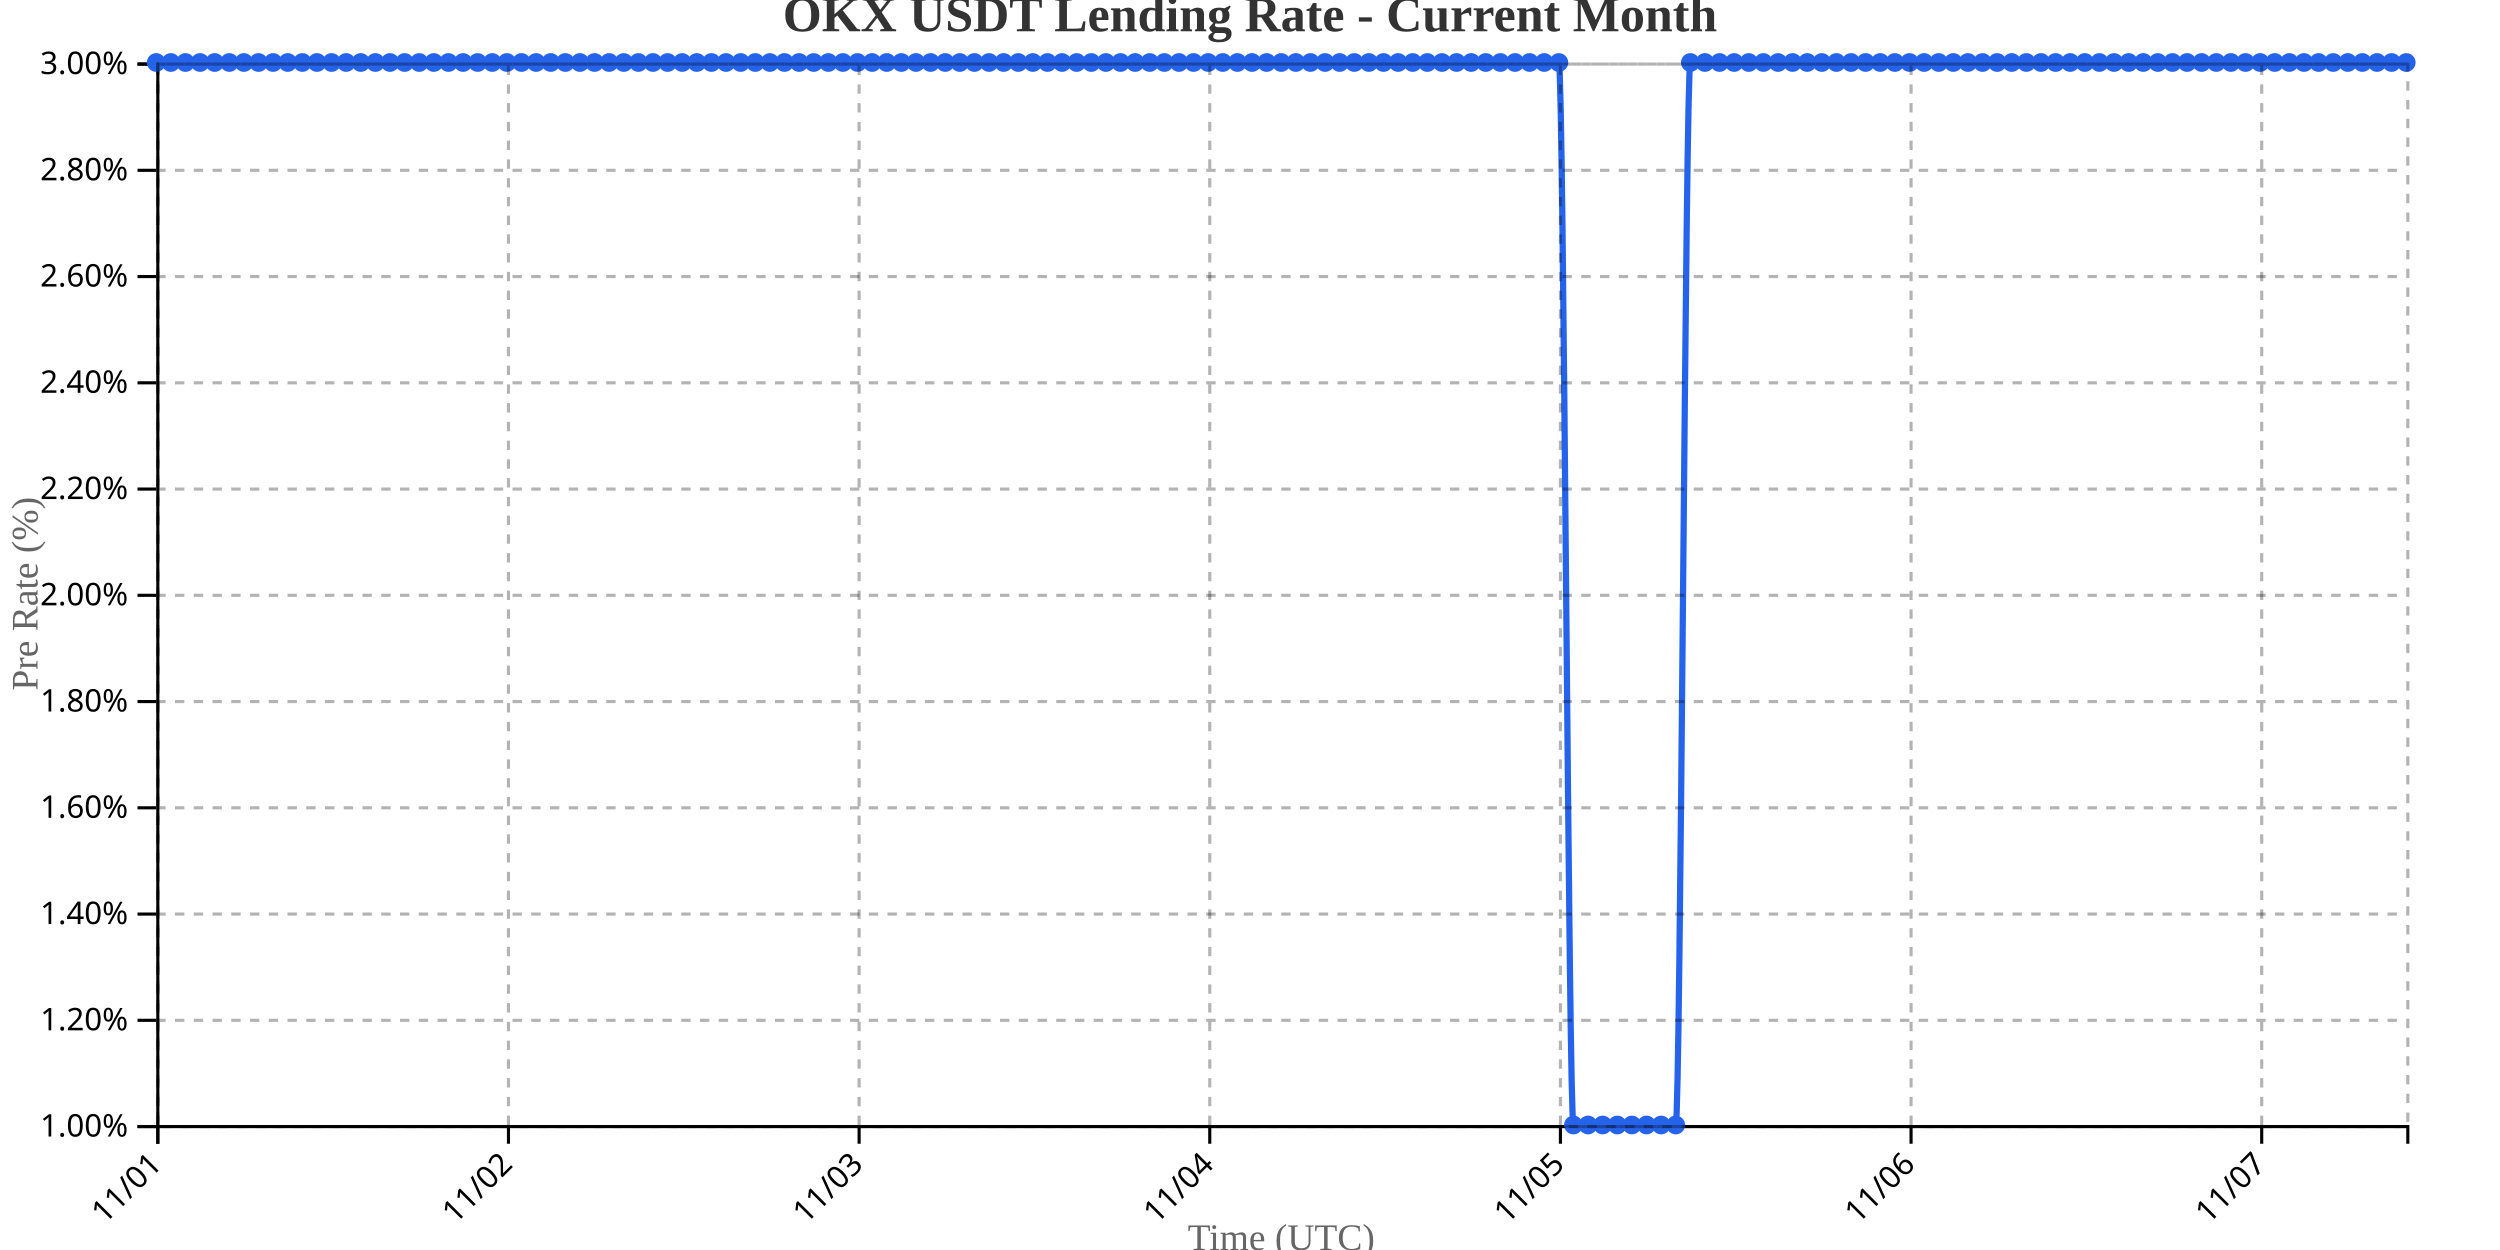
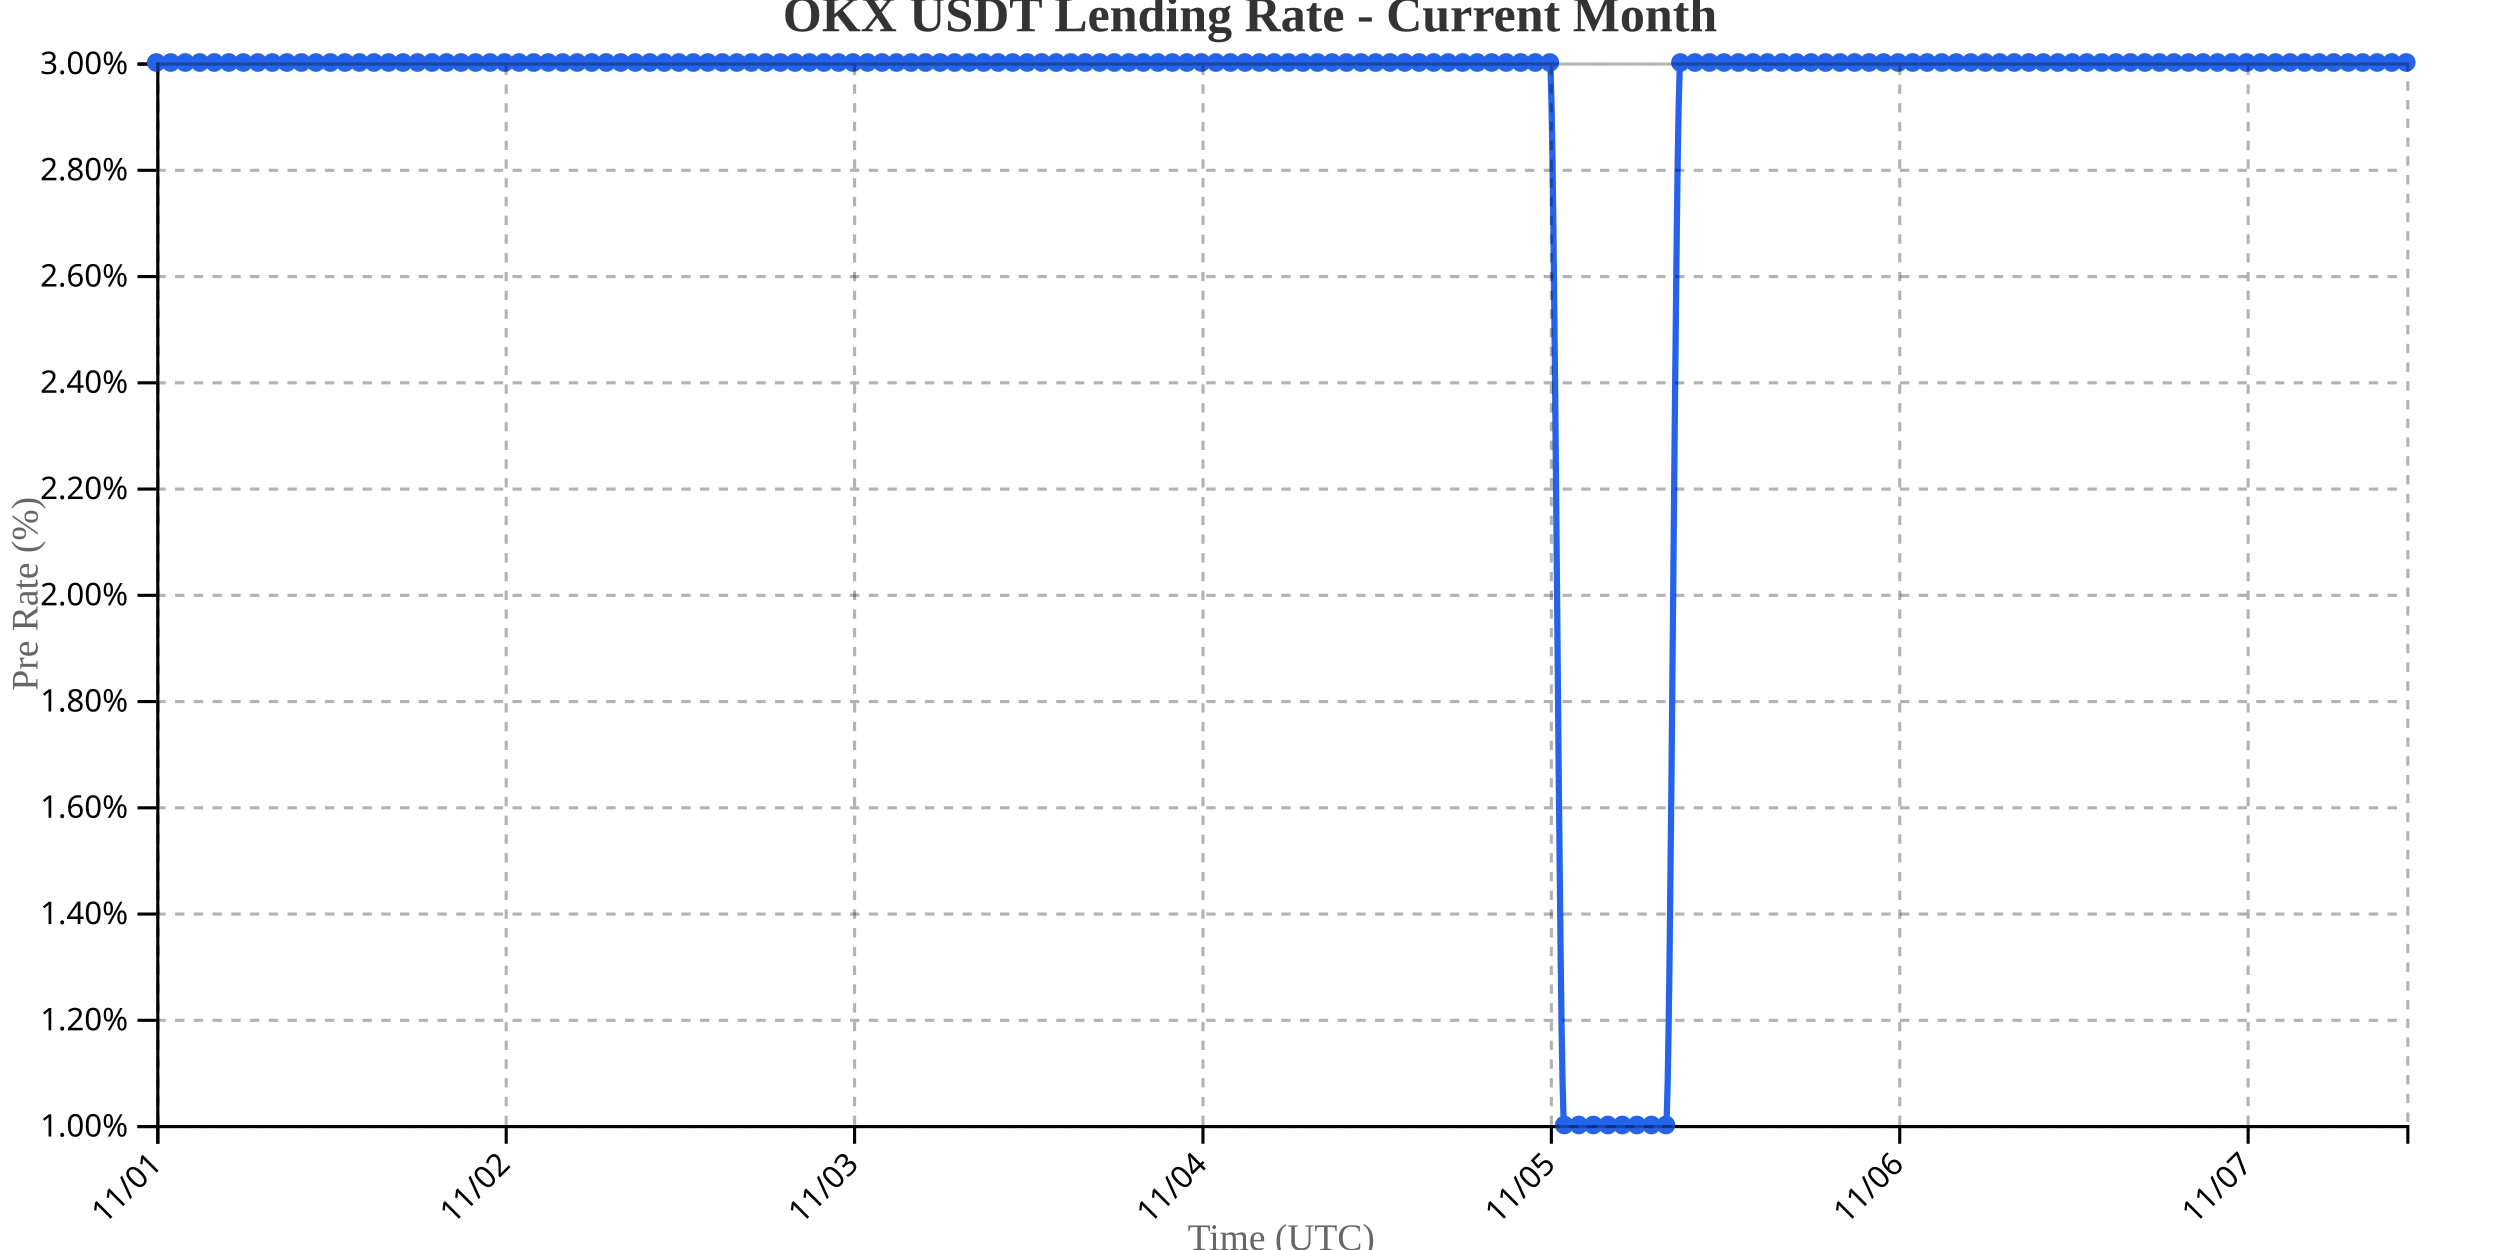
<svg xmlns="http://www.w3.org/2000/svg" width="800" height="400">
  <g transform="translate(50,20)">
    <g transform="translate(0,340)" fill="none" font-size="10" font-family="sans-serif" text-anchor="middle">
      <path class="domain" stroke="currentColor" d="M0.5,6V0.5H720.5V6" />
      <g class="tick" opacity="1" transform="translate(0.5,0)">
        <line stroke="currentColor" y2="6" />
        <text fill="currentColor" y="9" dy=".15em" style="text-anchor: end;" dx="-.8em" transform="rotate(-45)">11/01</text>
      </g>
-       <g class="tick" opacity="1" transform="translate(112.7078,0)">
+       <g class="tick" opacity="1" transform="translate(111.9839,0)">
        <line stroke="currentColor" y2="6" />
        <text fill="currentColor" y="9" dy=".15em" style="text-anchor: end;" dx="-.8em" transform="rotate(-45)">11/02</text>
      </g>
-       <g class="tick" opacity="1" transform="translate(224.9156,0)">
+       <g class="tick" opacity="1" transform="translate(223.4677,0)">
        <line stroke="currentColor" y2="6" />
        <text fill="currentColor" y="9" dy=".15em" style="text-anchor: end;" dx="-.8em" transform="rotate(-45)">11/03</text>
      </g>
-       <g class="tick" opacity="1" transform="translate(337.1234,0)">
+       <g class="tick" opacity="1" transform="translate(334.9516,0)">
        <line stroke="currentColor" y2="6" />
        <text fill="currentColor" y="9" dy=".15em" style="text-anchor: end;" dx="-.8em" transform="rotate(-45)">11/04</text>
      </g>
-       <g class="tick" opacity="1" transform="translate(449.3312,0)">
+       <g class="tick" opacity="1" transform="translate(446.4355,0)">
        <line stroke="currentColor" y2="6" />
        <text fill="currentColor" y="9" dy=".15em" style="text-anchor: end;" dx="-.8em" transform="rotate(-45)">11/05</text>
      </g>
-       <g class="tick" opacity="1" transform="translate(561.539,0)">
+       <g class="tick" opacity="1" transform="translate(557.9194,0)">
        <line stroke="currentColor" y2="6" />
        <text fill="currentColor" y="9" dy=".15em" style="text-anchor: end;" dx="-.8em" transform="rotate(-45)">11/06</text>
      </g>
-       <g class="tick" opacity="1" transform="translate(673.7468,0)">
+       <g class="tick" opacity="1" transform="translate(669.4032,0)">
        <line stroke="currentColor" y2="6" />
        <text fill="currentColor" y="9" dy=".15em" style="text-anchor: end;" dx="-.8em" transform="rotate(-45)">11/07</text>
      </g>
    </g>
    <g fill="none" font-size="10" font-family="sans-serif" text-anchor="end">
      <path class="domain" stroke="currentColor" d="M-6,340.5H0.5V0.5H-6" />
      <g class="tick" opacity="1" transform="translate(0,340.5)">
        <line stroke="currentColor" x2="-6" />
        <text fill="currentColor" x="-9" dy="0.32em">1.00%</text>
      </g>
      <g class="tick" opacity="1" transform="translate(0,306.5)">
        <line stroke="currentColor" x2="-6" />
        <text fill="currentColor" x="-9" dy="0.32em">1.20%</text>
      </g>
      <g class="tick" opacity="1" transform="translate(0,272.5)">
        <line stroke="currentColor" x2="-6" />
        <text fill="currentColor" x="-9" dy="0.32em">1.40%</text>
      </g>
      <g class="tick" opacity="1" transform="translate(0,238.5)">
        <line stroke="currentColor" x2="-6" />
        <text fill="currentColor" x="-9" dy="0.32em">1.60%</text>
      </g>
      <g class="tick" opacity="1" transform="translate(0,204.5)">
        <line stroke="currentColor" x2="-6" />
        <text fill="currentColor" x="-9" dy="0.32em">1.80%</text>
      </g>
      <g class="tick" opacity="1" transform="translate(0,170.5)">
        <line stroke="currentColor" x2="-6" />
        <text fill="currentColor" x="-9" dy="0.32em">2.00%</text>
      </g>
      <g class="tick" opacity="1" transform="translate(0,136.5)">
        <line stroke="currentColor" x2="-6" />
        <text fill="currentColor" x="-9" dy="0.32em">2.20%</text>
      </g>
      <g class="tick" opacity="1" transform="translate(0,102.5)">
        <line stroke="currentColor" x2="-6" />
        <text fill="currentColor" x="-9" dy="0.32em">2.40%</text>
      </g>
      <g class="tick" opacity="1" transform="translate(0,68.5)">
        <line stroke="currentColor" x2="-6" />
        <text fill="currentColor" x="-9" dy="0.32em">2.60%</text>
      </g>
      <g class="tick" opacity="1" transform="translate(0,34.5)">
        <line stroke="currentColor" x2="-6" />
        <text fill="currentColor" x="-9" dy="0.32em">2.80%</text>
      </g>
      <g class="tick" opacity="1" transform="translate(0,0.5)">
        <line stroke="currentColor" x2="-6" />
        <text fill="currentColor" x="-9" dy="0.32em">3.00%</text>
      </g>
    </g>
    <text transform="rotate(-90)" y="-50" x="-170" dy="1em" style="text-anchor: middle; font-size: 12px; fill: #666;">Pre Rate (%)</text>
    <text transform="translate(360, 380)" style="text-anchor: middle; font-size: 12px; fill: #666;">Time (UTC)</text>
-     <path fill="none" stroke="#2563eb" stroke-width="2" d="M0,0C1.558,0,3.117,0,4.675,0C6.234,0,7.792,0,9.351,0C10.909,0,12.468,0,14.026,0C15.584,0,17.143,0,18.701,0C20.26,0,21.818,0,23.377,0C24.935,0,26.494,0,28.052,0C29.61,0,31.169,0,32.727,0C34.286,0,35.844,0,37.403,0C38.961,0,40.519,0,42.078,0C43.636,0,45.195,0,46.753,0C48.312,0,49.87,0,51.429,0C52.987,0,54.545,0,56.104,0C57.662,0,59.221,0,60.779,0C62.338,0,63.896,0,65.455,0C67.013,0,68.571,0,70.13,0C71.688,0,73.247,0,74.805,0C76.364,0,77.922,0,79.481,0C81.039,0,82.597,0,84.156,0C85.714,0,87.273,0,88.831,0C90.39,0,91.948,0,93.506,0C95.065,0,96.623,0,98.182,0C99.74,0,101.299,0,102.857,0C104.416,0,105.974,0,107.532,0C109.091,0,110.649,0,112.208,0C113.766,0,115.325,0,116.883,0C118.442,0,120,0,121.558,0C123.117,0,124.675,0,126.234,0C127.792,0,129.351,0,130.909,0C132.468,0,134.026,0,135.584,0C137.143,0,138.701,0,140.26,0C141.818,0,143.377,0,144.935,0C146.494,0,148.052,0,149.61,0C151.169,0,152.727,0,154.286,0C155.844,0,157.403,0,158.961,0C160.519,0,162.078,0,163.636,0C165.195,0,166.753,0,168.312,0C169.87,0,171.429,0,172.987,0C174.545,0,176.104,0,177.662,0C179.221,0,180.779,0,182.338,0C183.896,0,185.455,0,187.013,0C188.571,0,190.13,0,191.688,0C193.247,0,194.805,0,196.364,0C197.922,0,199.481,0,201.039,0C202.597,0,204.156,0,205.714,0C207.273,0,208.831,0,210.39,0C211.948,0,213.506,0,215.065,0C216.623,0,218.182,0,219.74,0C221.299,0,222.857,0,224.416,0C225.974,0,227.532,0,229.091,0C230.649,0,232.208,0,233.766,0C235.325,0,236.883,0,238.442,0C240,0,241.558,0,243.117,0C244.675,0,246.234,0,247.792,0C249.351,0,250.909,0,252.468,0C254.026,0,255.584,0,257.143,0C258.701,0,260.26,0,261.818,0C263.377,0,264.935,0,266.494,0C268.052,0,269.61,0,271.169,0C272.727,0,274.286,0,275.844,0C277.403,0,278.961,0,280.519,0C282.078,0,283.636,0,285.195,0C286.753,0,288.312,0,289.87,0C291.429,0,292.987,0,294.545,0C296.104,0,297.662,0,299.221,0C300.779,0,302.338,0,303.896,0C305.455,0,307.013,0,308.571,0C310.13,0,311.688,0,313.247,0C314.805,0,316.364,0,317.922,0C319.481,0,321.039,0,322.597,0C324.156,0,325.714,0,327.273,0C328.831,0,330.39,0,331.948,0C333.506,0,335.065,0,336.623,0C338.182,0,339.74,0,341.299,0C342.857,0,344.416,0,345.974,0C347.532,0,349.091,0,350.649,0C352.208,0,353.766,0,355.325,0C356.883,0,358.442,0,360,0C361.558,0,363.117,0,364.675,0C366.234,0,367.792,0,369.351,0C370.909,0,372.468,0,374.026,0C375.584,0,377.143,0,378.701,0C380.26,0,381.818,0,383.377,0C384.935,0,386.494,0,388.052,0C389.61,0,391.169,0,392.727,0C394.286,0,395.844,0,397.403,0C398.961,0,400.519,0,402.078,0C403.636,0,405.195,0,406.753,0C408.312,0,409.87,0,411.429,0C412.987,0,414.545,0,416.104,0C417.662,0,419.221,0,420.779,0C422.338,0,423.896,0,425.455,0C427.013,0,428.571,0,430.13,0C431.688,0,433.247,0,434.805,0C436.364,0,437.922,0,439.481,0C441.039,0,442.597,0,444.156,0C445.714,0,447.273,0,448.831,0C450.39,0,451.948,340,453.506,340C455.065,340,456.623,340,458.182,340C459.74,340,461.299,340,462.857,340C464.416,340,465.974,340,467.532,340C469.091,340,470.649,340,472.208,340C473.766,340,475.325,340,476.883,340C478.442,340,480,340,481.558,340C483.117,340,484.675,340,486.234,340C487.792,340,489.351,0,490.909,0C492.468,0,494.026,0,495.584,0C497.143,0,498.701,0,500.26,0C501.818,0,503.377,0,504.935,0C506.494,0,508.052,0,509.61,0C511.169,0,512.727,0,514.286,0C515.844,0,517.403,0,518.961,0C520.519,0,522.078,0,523.636,0C525.195,0,526.753,0,528.312,0C529.87,0,531.429,0,532.987,0C534.545,0,536.104,0,537.662,0C539.221,0,540.779,0,542.338,0C543.896,0,545.455,0,547.013,0C548.571,0,550.13,0,551.688,0C553.247,0,554.805,0,556.364,0C557.922,0,559.481,0,561.039,0C562.597,0,564.156,0,565.714,0C567.273,0,568.831,0,570.39,0C571.948,0,573.506,0,575.065,0C576.623,0,578.182,0,579.74,0C581.299,0,582.857,0,584.416,0C585.974,0,587.532,0,589.091,0C590.649,0,592.208,0,593.766,0C595.325,0,596.883,0,598.442,0C600,0,601.558,0,603.117,0C604.675,0,606.234,0,607.792,0C609.351,0,610.909,0,612.468,0C614.026,0,615.584,0,617.143,0C618.701,0,620.26,0,621.818,0C623.377,0,624.935,0,626.494,0C628.052,0,629.61,0,631.169,0C632.727,0,634.286,0,635.844,0C637.403,0,638.961,0,640.519,0C642.078,0,643.636,0,645.195,0C646.753,0,648.312,0,649.87,0C651.429,0,652.987,0,654.545,0C656.104,0,657.662,0,659.221,0C660.779,0,662.338,0,663.896,0C665.455,0,667.013,0,668.571,0C670.13,0,671.688,0,673.247,0C674.805,0,676.364,0,677.922,0C679.481,0,681.039,0,682.597,0C684.156,0,685.714,0,687.273,0C688.831,0,690.39,0,691.948,0C693.506,0,695.065,0,696.623,0C698.182,0,699.74,0,701.299,0C702.857,0,704.416,0,705.974,0C707.532,0,709.091,0,710.649,0C712.208,0,713.766,0,715.325,0C716.883,0,718.442,0,720,0" />
+     <path fill="none" stroke="#2563eb" stroke-width="2" d="M0,0C1.548,0,3.097,0,4.645,0C6.194,0,7.742,0,9.29,0C10.839,0,12.387,0,13.935,0C15.484,0,17.032,0,18.581,0C20.129,0,21.677,0,23.226,0C24.774,0,26.323,0,27.871,0C29.419,0,30.968,0,32.516,0C34.065,0,35.613,0,37.161,0C38.71,0,40.258,0,41.806,0C43.355,0,44.903,0,46.452,0C48,0,49.548,0,51.097,0C52.645,0,54.194,0,55.742,0C57.29,0,58.839,0,60.387,0C61.935,0,63.484,0,65.032,0C66.581,0,68.129,0,69.677,0C71.226,0,72.774,0,74.323,0C75.871,0,77.419,0,78.968,0C80.516,0,82.065,0,83.613,0C85.161,0,86.71,0,88.258,0C89.806,0,91.355,0,92.903,0C94.452,0,96,0,97.548,0C99.097,0,100.645,0,102.194,0C103.742,0,105.29,0,106.839,0C108.387,0,109.935,0,111.484,0C113.032,0,114.581,0,116.129,0C117.677,0,119.226,0,120.774,0C122.323,0,123.871,0,125.419,0C126.968,0,128.516,0,130.065,0C131.613,0,133.161,0,134.71,0C136.258,0,137.806,0,139.355,0C140.903,0,142.452,0,144,0C145.548,0,147.097,0,148.645,0C150.194,0,151.742,0,153.29,0C154.839,0,156.387,0,157.935,0C159.484,0,161.032,0,162.581,0C164.129,0,165.677,0,167.226,0C168.774,0,170.323,0,171.871,0C173.419,0,174.968,0,176.516,0C178.065,0,179.613,0,181.161,0C182.71,0,184.258,0,185.806,0C187.355,0,188.903,0,190.452,0C192,0,193.548,0,195.097,0C196.645,0,198.194,0,199.742,0C201.29,0,202.839,0,204.387,0C205.935,0,207.484,0,209.032,0C210.581,0,212.129,0,213.677,0C215.226,0,216.774,0,218.323,0C219.871,0,221.419,0,222.968,0C224.516,0,226.065,0,227.613,0C229.161,0,230.71,0,232.258,0C233.806,0,235.355,0,236.903,0C238.452,0,240,0,241.548,0C243.097,0,244.645,0,246.194,0C247.742,0,249.29,0,250.839,0C252.387,0,253.935,0,255.484,0C257.032,0,258.581,0,260.129,0C261.677,0,263.226,0,264.774,0C266.323,0,267.871,0,269.419,0C270.968,0,272.516,0,274.065,0C275.613,0,277.161,0,278.71,0C280.258,0,281.806,0,283.355,0C284.903,0,286.452,0,288,0C289.548,0,291.097,0,292.645,0C294.194,0,295.742,0,297.29,0C298.839,0,300.387,0,301.935,0C303.484,0,305.032,0,306.581,0C308.129,0,309.677,0,311.226,0C312.774,0,314.323,0,315.871,0C317.419,0,318.968,0,320.516,0C322.065,0,323.613,0,325.161,0C326.71,0,328.258,0,329.806,0C331.355,0,332.903,0,334.452,0C336,0,337.548,0,339.097,0C340.645,0,342.194,0,343.742,0C345.29,0,346.839,0,348.387,0C349.935,0,351.484,0,353.032,0C354.581,0,356.129,0,357.677,0C359.226,0,360.774,0,362.323,0C363.871,0,365.419,0,366.968,0C368.516,0,370.065,0,371.613,0C373.161,0,374.71,0,376.258,0C377.806,0,379.355,0,380.903,0C382.452,0,384,0,385.548,0C387.097,0,388.645,0,390.194,0C391.742,0,393.29,0,394.839,0C396.387,0,397.935,0,399.484,0C401.032,0,402.581,0,404.129,0C405.677,0,407.226,0,408.774,0C410.323,0,411.871,0,413.419,0C414.968,0,416.516,0,418.065,0C419.613,0,421.161,0,422.71,0C424.258,0,425.806,0,427.355,0C428.903,0,430.452,0,432,0C433.548,0,435.097,0,436.645,0C438.194,0,439.742,0,441.29,0C442.839,0,444.387,0,445.935,0C447.484,0,449.032,340,450.581,340C452.129,340,453.677,340,455.226,340C456.774,340,458.323,340,459.871,340C461.419,340,462.968,340,464.516,340C466.065,340,467.613,340,469.161,340C470.71,340,472.258,340,473.806,340C475.355,340,476.903,340,478.452,340C480,340,481.548,340,483.097,340C484.645,340,486.194,0,487.742,0C489.29,0,490.839,0,492.387,0C493.935,0,495.484,0,497.032,0C498.581,0,500.129,0,501.677,0C503.226,0,504.774,0,506.323,0C507.871,0,509.419,0,510.968,0C512.516,0,514.065,0,515.613,0C517.161,0,518.71,0,520.258,0C521.806,0,523.355,0,524.903,0C526.452,0,528,0,529.548,0C531.097,0,532.645,0,534.194,0C535.742,0,537.29,0,538.839,0C540.387,0,541.935,0,543.484,0C545.032,0,546.581,0,548.129,0C549.677,0,551.226,0,552.774,0C554.323,0,555.871,0,557.419,0C558.968,0,560.516,0,562.065,0C563.613,0,565.161,0,566.71,0C568.258,0,569.806,0,571.355,0C572.903,0,574.452,0,576,0C577.548,0,579.097,0,580.645,0C582.194,0,583.742,0,585.29,0C586.839,0,588.387,0,589.935,0C591.484,0,593.032,0,594.581,0C596.129,0,597.677,0,599.226,0C600.774,0,602.323,0,603.871,0C605.419,0,606.968,0,608.516,0C610.065,0,611.613,0,613.161,0C614.71,0,616.258,0,617.806,0C619.355,0,620.903,0,622.452,0C624,0,625.548,0,627.097,0C628.645,0,630.194,0,631.742,0C633.29,0,634.839,0,636.387,0C637.935,0,639.484,0,641.032,0C642.581,0,644.129,0,645.677,0C647.226,0,648.774,0,650.323,0C651.871,0,653.419,0,654.968,0C656.516,0,658.065,0,659.613,0C661.161,0,662.71,0,664.258,0C665.806,0,667.355,0,668.903,0C670.452,0,672,0,673.548,0C675.097,0,676.645,0,678.194,0C679.742,0,681.29,0,682.839,0C684.387,0,685.935,0,687.484,0C689.032,0,690.581,0,692.129,0C693.677,0,695.226,0,696.774,0C698.323,0,699.871,0,701.419,0C702.968,0,704.516,0,706.065,0C707.613,0,709.161,0,710.71,0C712.258,0,713.806,0,715.355,0C716.903,0,718.452,0,720,0" />
    <circle class="dot" cx="0" cy="0" r="3" fill="#2563eb" />
-     <circle class="dot" cx="4.675" cy="0" r="3" fill="#2563eb" />
-     <circle class="dot" cx="9.351" cy="0" r="3" fill="#2563eb" />
-     <circle class="dot" cx="14.026" cy="0" r="3" fill="#2563eb" />
-     <circle class="dot" cx="18.701" cy="0" r="3" fill="#2563eb" />
-     <circle class="dot" cx="23.377" cy="0" r="3" fill="#2563eb" />
-     <circle class="dot" cx="28.052" cy="0" r="3" fill="#2563eb" />
-     <circle class="dot" cx="32.727" cy="0" r="3" fill="#2563eb" />
-     <circle class="dot" cx="37.403" cy="0" r="3" fill="#2563eb" />
-     <circle class="dot" cx="42.078" cy="0" r="3" fill="#2563eb" />
-     <circle class="dot" cx="46.753" cy="0" r="3" fill="#2563eb" />
-     <circle class="dot" cx="51.429" cy="0" r="3" fill="#2563eb" />
-     <circle class="dot" cx="56.104" cy="0" r="3" fill="#2563eb" />
-     <circle class="dot" cx="60.779" cy="0" r="3" fill="#2563eb" />
-     <circle class="dot" cx="65.455" cy="0" r="3" fill="#2563eb" />
-     <circle class="dot" cx="70.13" cy="0" r="3" fill="#2563eb" />
-     <circle class="dot" cx="74.805" cy="0" r="3" fill="#2563eb" />
-     <circle class="dot" cx="79.481" cy="0" r="3" fill="#2563eb" />
-     <circle class="dot" cx="84.156" cy="0" r="3" fill="#2563eb" />
-     <circle class="dot" cx="88.831" cy="0" r="3" fill="#2563eb" />
-     <circle class="dot" cx="93.506" cy="0" r="3" fill="#2563eb" />
-     <circle class="dot" cx="98.182" cy="0" r="3" fill="#2563eb" />
-     <circle class="dot" cx="102.857" cy="0" r="3" fill="#2563eb" />
-     <circle class="dot" cx="107.532" cy="0" r="3" fill="#2563eb" />
-     <circle class="dot" cx="112.208" cy="0" r="3" fill="#2563eb" />
-     <circle class="dot" cx="116.883" cy="0" r="3" fill="#2563eb" />
-     <circle class="dot" cx="121.558" cy="0" r="3" fill="#2563eb" />
-     <circle class="dot" cx="126.234" cy="0" r="3" fill="#2563eb" />
-     <circle class="dot" cx="130.909" cy="0" r="3" fill="#2563eb" />
-     <circle class="dot" cx="135.584" cy="0" r="3" fill="#2563eb" />
-     <circle class="dot" cx="140.26" cy="0" r="3" fill="#2563eb" />
-     <circle class="dot" cx="144.935" cy="0" r="3" fill="#2563eb" />
-     <circle class="dot" cx="149.61" cy="0" r="3" fill="#2563eb" />
-     <circle class="dot" cx="154.286" cy="0" r="3" fill="#2563eb" />
-     <circle class="dot" cx="158.961" cy="0" r="3" fill="#2563eb" />
-     <circle class="dot" cx="163.636" cy="0" r="3" fill="#2563eb" />
-     <circle class="dot" cx="168.312" cy="0" r="3" fill="#2563eb" />
-     <circle class="dot" cx="172.987" cy="0" r="3" fill="#2563eb" />
-     <circle class="dot" cx="177.662" cy="0" r="3" fill="#2563eb" />
-     <circle class="dot" cx="182.338" cy="0" r="3" fill="#2563eb" />
-     <circle class="dot" cx="187.013" cy="0" r="3" fill="#2563eb" />
-     <circle class="dot" cx="191.688" cy="0" r="3" fill="#2563eb" />
-     <circle class="dot" cx="196.364" cy="0" r="3" fill="#2563eb" />
-     <circle class="dot" cx="201.039" cy="0" r="3" fill="#2563eb" />
-     <circle class="dot" cx="205.714" cy="0" r="3" fill="#2563eb" />
-     <circle class="dot" cx="210.39" cy="0" r="3" fill="#2563eb" />
-     <circle class="dot" cx="215.065" cy="0" r="3" fill="#2563eb" />
-     <circle class="dot" cx="219.74" cy="0" r="3" fill="#2563eb" />
-     <circle class="dot" cx="224.416" cy="0" r="3" fill="#2563eb" />
-     <circle class="dot" cx="229.091" cy="0" r="3" fill="#2563eb" />
-     <circle class="dot" cx="233.766" cy="0" r="3" fill="#2563eb" />
-     <circle class="dot" cx="238.442" cy="0" r="3" fill="#2563eb" />
-     <circle class="dot" cx="243.117" cy="0" r="3" fill="#2563eb" />
-     <circle class="dot" cx="247.792" cy="0" r="3" fill="#2563eb" />
-     <circle class="dot" cx="252.468" cy="0" r="3" fill="#2563eb" />
-     <circle class="dot" cx="257.143" cy="0" r="3" fill="#2563eb" />
-     <circle class="dot" cx="261.818" cy="0" r="3" fill="#2563eb" />
-     <circle class="dot" cx="266.494" cy="0" r="3" fill="#2563eb" />
-     <circle class="dot" cx="271.169" cy="0" r="3" fill="#2563eb" />
-     <circle class="dot" cx="275.844" cy="0" r="3" fill="#2563eb" />
-     <circle class="dot" cx="280.519" cy="0" r="3" fill="#2563eb" />
-     <circle class="dot" cx="285.195" cy="0" r="3" fill="#2563eb" />
-     <circle class="dot" cx="289.87" cy="0" r="3" fill="#2563eb" />
-     <circle class="dot" cx="294.545" cy="0" r="3" fill="#2563eb" />
-     <circle class="dot" cx="299.221" cy="0" r="3" fill="#2563eb" />
-     <circle class="dot" cx="303.896" cy="0" r="3" fill="#2563eb" />
-     <circle class="dot" cx="308.571" cy="0" r="3" fill="#2563eb" />
-     <circle class="dot" cx="313.247" cy="0" r="3" fill="#2563eb" />
-     <circle class="dot" cx="317.922" cy="0" r="3" fill="#2563eb" />
-     <circle class="dot" cx="322.597" cy="0" r="3" fill="#2563eb" />
-     <circle class="dot" cx="327.273" cy="0" r="3" fill="#2563eb" />
-     <circle class="dot" cx="331.948" cy="0" r="3" fill="#2563eb" />
-     <circle class="dot" cx="336.623" cy="0" r="3" fill="#2563eb" />
-     <circle class="dot" cx="341.299" cy="0" r="3" fill="#2563eb" />
-     <circle class="dot" cx="345.974" cy="0" r="3" fill="#2563eb" />
-     <circle class="dot" cx="350.649" cy="0" r="3" fill="#2563eb" />
-     <circle class="dot" cx="355.325" cy="0" r="3" fill="#2563eb" />
-     <circle class="dot" cx="360" cy="0" r="3" fill="#2563eb" />
-     <circle class="dot" cx="364.675" cy="0" r="3" fill="#2563eb" />
-     <circle class="dot" cx="369.351" cy="0" r="3" fill="#2563eb" />
-     <circle class="dot" cx="374.026" cy="0" r="3" fill="#2563eb" />
-     <circle class="dot" cx="378.701" cy="0" r="3" fill="#2563eb" />
-     <circle class="dot" cx="383.377" cy="0" r="3" fill="#2563eb" />
-     <circle class="dot" cx="388.052" cy="0" r="3" fill="#2563eb" />
-     <circle class="dot" cx="392.727" cy="0" r="3" fill="#2563eb" />
-     <circle class="dot" cx="397.403" cy="0" r="3" fill="#2563eb" />
-     <circle class="dot" cx="402.078" cy="0" r="3" fill="#2563eb" />
-     <circle class="dot" cx="406.753" cy="0" r="3" fill="#2563eb" />
-     <circle class="dot" cx="411.429" cy="0" r="3" fill="#2563eb" />
-     <circle class="dot" cx="416.104" cy="0" r="3" fill="#2563eb" />
-     <circle class="dot" cx="420.779" cy="0" r="3" fill="#2563eb" />
-     <circle class="dot" cx="425.455" cy="0" r="3" fill="#2563eb" />
-     <circle class="dot" cx="430.13" cy="0" r="3" fill="#2563eb" />
-     <circle class="dot" cx="434.805" cy="0" r="3" fill="#2563eb" />
-     <circle class="dot" cx="439.481" cy="0" r="3" fill="#2563eb" />
-     <circle class="dot" cx="444.156" cy="0" r="3" fill="#2563eb" />
-     <circle class="dot" cx="448.831" cy="0" r="3" fill="#2563eb" />
-     <circle class="dot" cx="453.506" cy="340" r="3" fill="#2563eb" />
-     <circle class="dot" cx="458.182" cy="340" r="3" fill="#2563eb" />
-     <circle class="dot" cx="462.857" cy="340" r="3" fill="#2563eb" />
-     <circle class="dot" cx="467.532" cy="340" r="3" fill="#2563eb" />
-     <circle class="dot" cx="472.208" cy="340" r="3" fill="#2563eb" />
-     <circle class="dot" cx="476.883" cy="340" r="3" fill="#2563eb" />
-     <circle class="dot" cx="481.558" cy="340" r="3" fill="#2563eb" />
-     <circle class="dot" cx="486.234" cy="340" r="3" fill="#2563eb" />
-     <circle class="dot" cx="490.909" cy="0" r="3" fill="#2563eb" />
-     <circle class="dot" cx="495.584" cy="0" r="3" fill="#2563eb" />
-     <circle class="dot" cx="500.26" cy="0" r="3" fill="#2563eb" />
-     <circle class="dot" cx="504.935" cy="0" r="3" fill="#2563eb" />
-     <circle class="dot" cx="509.61" cy="0" r="3" fill="#2563eb" />
-     <circle class="dot" cx="514.286" cy="0" r="3" fill="#2563eb" />
-     <circle class="dot" cx="518.961" cy="0" r="3" fill="#2563eb" />
-     <circle class="dot" cx="523.636" cy="0" r="3" fill="#2563eb" />
-     <circle class="dot" cx="528.312" cy="0" r="3" fill="#2563eb" />
-     <circle class="dot" cx="532.987" cy="0" r="3" fill="#2563eb" />
-     <circle class="dot" cx="537.662" cy="0" r="3" fill="#2563eb" />
-     <circle class="dot" cx="542.338" cy="0" r="3" fill="#2563eb" />
-     <circle class="dot" cx="547.013" cy="0" r="3" fill="#2563eb" />
-     <circle class="dot" cx="551.688" cy="0" r="3" fill="#2563eb" />
-     <circle class="dot" cx="556.364" cy="0" r="3" fill="#2563eb" />
-     <circle class="dot" cx="561.039" cy="0" r="3" fill="#2563eb" />
-     <circle class="dot" cx="565.714" cy="0" r="3" fill="#2563eb" />
-     <circle class="dot" cx="570.39" cy="0" r="3" fill="#2563eb" />
-     <circle class="dot" cx="575.065" cy="0" r="3" fill="#2563eb" />
-     <circle class="dot" cx="579.74" cy="0" r="3" fill="#2563eb" />
-     <circle class="dot" cx="584.416" cy="0" r="3" fill="#2563eb" />
-     <circle class="dot" cx="589.091" cy="0" r="3" fill="#2563eb" />
-     <circle class="dot" cx="593.766" cy="0" r="3" fill="#2563eb" />
-     <circle class="dot" cx="598.442" cy="0" r="3" fill="#2563eb" />
-     <circle class="dot" cx="603.117" cy="0" r="3" fill="#2563eb" />
-     <circle class="dot" cx="607.792" cy="0" r="3" fill="#2563eb" />
-     <circle class="dot" cx="612.468" cy="0" r="3" fill="#2563eb" />
-     <circle class="dot" cx="617.143" cy="0" r="3" fill="#2563eb" />
-     <circle class="dot" cx="621.818" cy="0" r="3" fill="#2563eb" />
-     <circle class="dot" cx="626.494" cy="0" r="3" fill="#2563eb" />
-     <circle class="dot" cx="631.169" cy="0" r="3" fill="#2563eb" />
-     <circle class="dot" cx="635.844" cy="0" r="3" fill="#2563eb" />
-     <circle class="dot" cx="640.519" cy="0" r="3" fill="#2563eb" />
-     <circle class="dot" cx="645.195" cy="0" r="3" fill="#2563eb" />
-     <circle class="dot" cx="649.87" cy="0" r="3" fill="#2563eb" />
-     <circle class="dot" cx="654.545" cy="0" r="3" fill="#2563eb" />
-     <circle class="dot" cx="659.221" cy="0" r="3" fill="#2563eb" />
-     <circle class="dot" cx="663.896" cy="0" r="3" fill="#2563eb" />
-     <circle class="dot" cx="668.571" cy="0" r="3" fill="#2563eb" />
-     <circle class="dot" cx="673.247" cy="0" r="3" fill="#2563eb" />
-     <circle class="dot" cx="677.922" cy="0" r="3" fill="#2563eb" />
-     <circle class="dot" cx="682.597" cy="0" r="3" fill="#2563eb" />
-     <circle class="dot" cx="687.273" cy="0" r="3" fill="#2563eb" />
-     <circle class="dot" cx="691.948" cy="0" r="3" fill="#2563eb" />
-     <circle class="dot" cx="696.623" cy="0" r="3" fill="#2563eb" />
-     <circle class="dot" cx="701.299" cy="0" r="3" fill="#2563eb" />
-     <circle class="dot" cx="705.974" cy="0" r="3" fill="#2563eb" />
-     <circle class="dot" cx="710.649" cy="0" r="3" fill="#2563eb" />
-     <circle class="dot" cx="715.325" cy="0" r="3" fill="#2563eb" />
+     <circle class="dot" cx="4.645" cy="0" r="3" fill="#2563eb" />
+     <circle class="dot" cx="9.29" cy="0" r="3" fill="#2563eb" />
+     <circle class="dot" cx="13.935" cy="0" r="3" fill="#2563eb" />
+     <circle class="dot" cx="18.581" cy="0" r="3" fill="#2563eb" />
+     <circle class="dot" cx="23.226" cy="0" r="3" fill="#2563eb" />
+     <circle class="dot" cx="27.871" cy="0" r="3" fill="#2563eb" />
+     <circle class="dot" cx="32.516" cy="0" r="3" fill="#2563eb" />
+     <circle class="dot" cx="37.161" cy="0" r="3" fill="#2563eb" />
+     <circle class="dot" cx="41.806" cy="0" r="3" fill="#2563eb" />
+     <circle class="dot" cx="46.452" cy="0" r="3" fill="#2563eb" />
+     <circle class="dot" cx="51.097" cy="0" r="3" fill="#2563eb" />
+     <circle class="dot" cx="55.742" cy="0" r="3" fill="#2563eb" />
+     <circle class="dot" cx="60.387" cy="0" r="3" fill="#2563eb" />
+     <circle class="dot" cx="65.032" cy="0" r="3" fill="#2563eb" />
+     <circle class="dot" cx="69.677" cy="0" r="3" fill="#2563eb" />
+     <circle class="dot" cx="74.323" cy="0" r="3" fill="#2563eb" />
+     <circle class="dot" cx="78.968" cy="0" r="3" fill="#2563eb" />
+     <circle class="dot" cx="83.613" cy="0" r="3" fill="#2563eb" />
+     <circle class="dot" cx="88.258" cy="0" r="3" fill="#2563eb" />
+     <circle class="dot" cx="92.903" cy="0" r="3" fill="#2563eb" />
+     <circle class="dot" cx="97.548" cy="0" r="3" fill="#2563eb" />
+     <circle class="dot" cx="102.194" cy="0" r="3" fill="#2563eb" />
+     <circle class="dot" cx="106.839" cy="0" r="3" fill="#2563eb" />
+     <circle class="dot" cx="111.484" cy="0" r="3" fill="#2563eb" />
+     <circle class="dot" cx="116.129" cy="0" r="3" fill="#2563eb" />
+     <circle class="dot" cx="120.774" cy="0" r="3" fill="#2563eb" />
+     <circle class="dot" cx="125.419" cy="0" r="3" fill="#2563eb" />
+     <circle class="dot" cx="130.065" cy="0" r="3" fill="#2563eb" />
+     <circle class="dot" cx="134.71" cy="0" r="3" fill="#2563eb" />
+     <circle class="dot" cx="139.355" cy="0" r="3" fill="#2563eb" />
+     <circle class="dot" cx="144" cy="0" r="3" fill="#2563eb" />
+     <circle class="dot" cx="148.645" cy="0" r="3" fill="#2563eb" />
+     <circle class="dot" cx="153.29" cy="0" r="3" fill="#2563eb" />
+     <circle class="dot" cx="157.935" cy="0" r="3" fill="#2563eb" />
+     <circle class="dot" cx="162.581" cy="0" r="3" fill="#2563eb" />
+     <circle class="dot" cx="167.226" cy="0" r="3" fill="#2563eb" />
+     <circle class="dot" cx="171.871" cy="0" r="3" fill="#2563eb" />
+     <circle class="dot" cx="176.516" cy="0" r="3" fill="#2563eb" />
+     <circle class="dot" cx="181.161" cy="0" r="3" fill="#2563eb" />
+     <circle class="dot" cx="185.806" cy="0" r="3" fill="#2563eb" />
+     <circle class="dot" cx="190.452" cy="0" r="3" fill="#2563eb" />
+     <circle class="dot" cx="195.097" cy="0" r="3" fill="#2563eb" />
+     <circle class="dot" cx="199.742" cy="0" r="3" fill="#2563eb" />
+     <circle class="dot" cx="204.387" cy="0" r="3" fill="#2563eb" />
+     <circle class="dot" cx="209.032" cy="0" r="3" fill="#2563eb" />
+     <circle class="dot" cx="213.677" cy="0" r="3" fill="#2563eb" />
+     <circle class="dot" cx="218.323" cy="0" r="3" fill="#2563eb" />
+     <circle class="dot" cx="222.968" cy="0" r="3" fill="#2563eb" />
+     <circle class="dot" cx="227.613" cy="0" r="3" fill="#2563eb" />
+     <circle class="dot" cx="232.258" cy="0" r="3" fill="#2563eb" />
+     <circle class="dot" cx="236.903" cy="0" r="3" fill="#2563eb" />
+     <circle class="dot" cx="241.548" cy="0" r="3" fill="#2563eb" />
+     <circle class="dot" cx="246.194" cy="0" r="3" fill="#2563eb" />
+     <circle class="dot" cx="250.839" cy="0" r="3" fill="#2563eb" />
+     <circle class="dot" cx="255.484" cy="0" r="3" fill="#2563eb" />
+     <circle class="dot" cx="260.129" cy="0" r="3" fill="#2563eb" />
+     <circle class="dot" cx="264.774" cy="0" r="3" fill="#2563eb" />
+     <circle class="dot" cx="269.419" cy="0" r="3" fill="#2563eb" />
+     <circle class="dot" cx="274.065" cy="0" r="3" fill="#2563eb" />
+     <circle class="dot" cx="278.71" cy="0" r="3" fill="#2563eb" />
+     <circle class="dot" cx="283.355" cy="0" r="3" fill="#2563eb" />
+     <circle class="dot" cx="288" cy="0" r="3" fill="#2563eb" />
+     <circle class="dot" cx="292.645" cy="0" r="3" fill="#2563eb" />
+     <circle class="dot" cx="297.29" cy="0" r="3" fill="#2563eb" />
+     <circle class="dot" cx="301.935" cy="0" r="3" fill="#2563eb" />
+     <circle class="dot" cx="306.581" cy="0" r="3" fill="#2563eb" />
+     <circle class="dot" cx="311.226" cy="0" r="3" fill="#2563eb" />
+     <circle class="dot" cx="315.871" cy="0" r="3" fill="#2563eb" />
+     <circle class="dot" cx="320.516" cy="0" r="3" fill="#2563eb" />
+     <circle class="dot" cx="325.161" cy="0" r="3" fill="#2563eb" />
+     <circle class="dot" cx="329.806" cy="0" r="3" fill="#2563eb" />
+     <circle class="dot" cx="334.452" cy="0" r="3" fill="#2563eb" />
+     <circle class="dot" cx="339.097" cy="0" r="3" fill="#2563eb" />
+     <circle class="dot" cx="343.742" cy="0" r="3" fill="#2563eb" />
+     <circle class="dot" cx="348.387" cy="0" r="3" fill="#2563eb" />
+     <circle class="dot" cx="353.032" cy="0" r="3" fill="#2563eb" />
+     <circle class="dot" cx="357.677" cy="0" r="3" fill="#2563eb" />
+     <circle class="dot" cx="362.323" cy="0" r="3" fill="#2563eb" />
+     <circle class="dot" cx="366.968" cy="0" r="3" fill="#2563eb" />
+     <circle class="dot" cx="371.613" cy="0" r="3" fill="#2563eb" />
+     <circle class="dot" cx="376.258" cy="0" r="3" fill="#2563eb" />
+     <circle class="dot" cx="380.903" cy="0" r="3" fill="#2563eb" />
+     <circle class="dot" cx="385.548" cy="0" r="3" fill="#2563eb" />
+     <circle class="dot" cx="390.194" cy="0" r="3" fill="#2563eb" />
+     <circle class="dot" cx="394.839" cy="0" r="3" fill="#2563eb" />
+     <circle class="dot" cx="399.484" cy="0" r="3" fill="#2563eb" />
+     <circle class="dot" cx="404.129" cy="0" r="3" fill="#2563eb" />
+     <circle class="dot" cx="408.774" cy="0" r="3" fill="#2563eb" />
+     <circle class="dot" cx="413.419" cy="0" r="3" fill="#2563eb" />
+     <circle class="dot" cx="418.065" cy="0" r="3" fill="#2563eb" />
+     <circle class="dot" cx="422.71" cy="0" r="3" fill="#2563eb" />
+     <circle class="dot" cx="427.355" cy="0" r="3" fill="#2563eb" />
+     <circle class="dot" cx="432" cy="0" r="3" fill="#2563eb" />
+     <circle class="dot" cx="436.645" cy="0" r="3" fill="#2563eb" />
+     <circle class="dot" cx="441.29" cy="0" r="3" fill="#2563eb" />
+     <circle class="dot" cx="445.935" cy="0" r="3" fill="#2563eb" />
+     <circle class="dot" cx="450.581" cy="340" r="3" fill="#2563eb" />
+     <circle class="dot" cx="455.226" cy="340" r="3" fill="#2563eb" />
+     <circle class="dot" cx="459.871" cy="340" r="3" fill="#2563eb" />
+     <circle class="dot" cx="464.516" cy="340" r="3" fill="#2563eb" />
+     <circle class="dot" cx="469.161" cy="340" r="3" fill="#2563eb" />
+     <circle class="dot" cx="473.806" cy="340" r="3" fill="#2563eb" />
+     <circle class="dot" cx="478.452" cy="340" r="3" fill="#2563eb" />
+     <circle class="dot" cx="483.097" cy="340" r="3" fill="#2563eb" />
+     <circle class="dot" cx="487.742" cy="0" r="3" fill="#2563eb" />
+     <circle class="dot" cx="492.387" cy="0" r="3" fill="#2563eb" />
+     <circle class="dot" cx="497.032" cy="0" r="3" fill="#2563eb" />
+     <circle class="dot" cx="501.677" cy="0" r="3" fill="#2563eb" />
+     <circle class="dot" cx="506.323" cy="0" r="3" fill="#2563eb" />
+     <circle class="dot" cx="510.968" cy="0" r="3" fill="#2563eb" />
+     <circle class="dot" cx="515.613" cy="0" r="3" fill="#2563eb" />
+     <circle class="dot" cx="520.258" cy="0" r="3" fill="#2563eb" />
+     <circle class="dot" cx="524.903" cy="0" r="3" fill="#2563eb" />
+     <circle class="dot" cx="529.548" cy="0" r="3" fill="#2563eb" />
+     <circle class="dot" cx="534.194" cy="0" r="3" fill="#2563eb" />
+     <circle class="dot" cx="538.839" cy="0" r="3" fill="#2563eb" />
+     <circle class="dot" cx="543.484" cy="0" r="3" fill="#2563eb" />
+     <circle class="dot" cx="548.129" cy="0" r="3" fill="#2563eb" />
+     <circle class="dot" cx="552.774" cy="0" r="3" fill="#2563eb" />
+     <circle class="dot" cx="557.419" cy="0" r="3" fill="#2563eb" />
+     <circle class="dot" cx="562.065" cy="0" r="3" fill="#2563eb" />
+     <circle class="dot" cx="566.71" cy="0" r="3" fill="#2563eb" />
+     <circle class="dot" cx="571.355" cy="0" r="3" fill="#2563eb" />
+     <circle class="dot" cx="576" cy="0" r="3" fill="#2563eb" />
+     <circle class="dot" cx="580.645" cy="0" r="3" fill="#2563eb" />
+     <circle class="dot" cx="585.29" cy="0" r="3" fill="#2563eb" />
+     <circle class="dot" cx="589.935" cy="0" r="3" fill="#2563eb" />
+     <circle class="dot" cx="594.581" cy="0" r="3" fill="#2563eb" />
+     <circle class="dot" cx="599.226" cy="0" r="3" fill="#2563eb" />
+     <circle class="dot" cx="603.871" cy="0" r="3" fill="#2563eb" />
+     <circle class="dot" cx="608.516" cy="0" r="3" fill="#2563eb" />
+     <circle class="dot" cx="613.161" cy="0" r="3" fill="#2563eb" />
+     <circle class="dot" cx="617.806" cy="0" r="3" fill="#2563eb" />
+     <circle class="dot" cx="622.452" cy="0" r="3" fill="#2563eb" />
+     <circle class="dot" cx="627.097" cy="0" r="3" fill="#2563eb" />
+     <circle class="dot" cx="631.742" cy="0" r="3" fill="#2563eb" />
+     <circle class="dot" cx="636.387" cy="0" r="3" fill="#2563eb" />
+     <circle class="dot" cx="641.032" cy="0" r="3" fill="#2563eb" />
+     <circle class="dot" cx="645.677" cy="0" r="3" fill="#2563eb" />
+     <circle class="dot" cx="650.323" cy="0" r="3" fill="#2563eb" />
+     <circle class="dot" cx="654.968" cy="0" r="3" fill="#2563eb" />
+     <circle class="dot" cx="659.613" cy="0" r="3" fill="#2563eb" />
+     <circle class="dot" cx="664.258" cy="0" r="3" fill="#2563eb" />
+     <circle class="dot" cx="668.903" cy="0" r="3" fill="#2563eb" />
+     <circle class="dot" cx="673.548" cy="0" r="3" fill="#2563eb" />
+     <circle class="dot" cx="678.194" cy="0" r="3" fill="#2563eb" />
+     <circle class="dot" cx="682.839" cy="0" r="3" fill="#2563eb" />
+     <circle class="dot" cx="687.484" cy="0" r="3" fill="#2563eb" />
+     <circle class="dot" cx="692.129" cy="0" r="3" fill="#2563eb" />
+     <circle class="dot" cx="696.774" cy="0" r="3" fill="#2563eb" />
+     <circle class="dot" cx="701.419" cy="0" r="3" fill="#2563eb" />
+     <circle class="dot" cx="706.065" cy="0" r="3" fill="#2563eb" />
+     <circle class="dot" cx="710.71" cy="0" r="3" fill="#2563eb" />
+     <circle class="dot" cx="715.355" cy="0" r="3" fill="#2563eb" />
    <circle class="dot" cx="720" cy="0" r="3" fill="#2563eb" />
    <g class="grid" transform="translate(0,340)" fill="none" font-size="10" font-family="sans-serif" text-anchor="middle" style="stroke-dasharray: 3,3; opacity: 0.3;">
      <path class="domain" stroke="currentColor" d="M0.5,-340V0.5H720.5V-340" />
      <g class="tick" opacity="1" transform="translate(0.5,0)">
        <line stroke="currentColor" y2="-340" />
        <text fill="currentColor" y="3" dy="0.71em" />
      </g>
-       <g class="tick" opacity="1" transform="translate(112.7078,0)">
-         <line stroke="currentColor" y2="-340" />
-         <text fill="currentColor" y="3" dy="0.71em" />
-       </g>
-       <g class="tick" opacity="1" transform="translate(224.9156,0)">
-         <line stroke="currentColor" y2="-340" />
-         <text fill="currentColor" y="3" dy="0.71em" />
-       </g>
-       <g class="tick" opacity="1" transform="translate(337.1234,0)">
-         <line stroke="currentColor" y2="-340" />
-         <text fill="currentColor" y="3" dy="0.71em" />
-       </g>
-       <g class="tick" opacity="1" transform="translate(449.3312,0)">
-         <line stroke="currentColor" y2="-340" />
-         <text fill="currentColor" y="3" dy="0.71em" />
-       </g>
-       <g class="tick" opacity="1" transform="translate(561.539,0)">
-         <line stroke="currentColor" y2="-340" />
-         <text fill="currentColor" y="3" dy="0.71em" />
-       </g>
-       <g class="tick" opacity="1" transform="translate(673.7468,0)">
+       <g class="tick" opacity="1" transform="translate(111.9839,0)">
+         <line stroke="currentColor" y2="-340" />
+         <text fill="currentColor" y="3" dy="0.71em" />
+       </g>
+       <g class="tick" opacity="1" transform="translate(223.4677,0)">
+         <line stroke="currentColor" y2="-340" />
+         <text fill="currentColor" y="3" dy="0.71em" />
+       </g>
+       <g class="tick" opacity="1" transform="translate(334.9516,0)">
+         <line stroke="currentColor" y2="-340" />
+         <text fill="currentColor" y="3" dy="0.71em" />
+       </g>
+       <g class="tick" opacity="1" transform="translate(446.4355,0)">
+         <line stroke="currentColor" y2="-340" />
+         <text fill="currentColor" y="3" dy="0.71em" />
+       </g>
+       <g class="tick" opacity="1" transform="translate(557.9194,0)">
+         <line stroke="currentColor" y2="-340" />
+         <text fill="currentColor" y="3" dy="0.71em" />
+       </g>
+       <g class="tick" opacity="1" transform="translate(669.4032,0)">
        <line stroke="currentColor" y2="-340" />
        <text fill="currentColor" y="3" dy="0.71em" />
      </g>
    </g>
    <g class="grid" fill="none" font-size="10" font-family="sans-serif" text-anchor="end" style="stroke-dasharray: 3,3; opacity: 0.3;">
      <path class="domain" stroke="currentColor" d="M720,340.5H0.5V0.5H720" />
      <g class="tick" opacity="1" transform="translate(0,340.5)">
        <line stroke="currentColor" x2="720" />
        <text fill="currentColor" x="-3" dy="0.32em" />
      </g>
      <g class="tick" opacity="1" transform="translate(0,306.5)">
        <line stroke="currentColor" x2="720" />
        <text fill="currentColor" x="-3" dy="0.32em" />
      </g>
      <g class="tick" opacity="1" transform="translate(0,272.5)">
        <line stroke="currentColor" x2="720" />
        <text fill="currentColor" x="-3" dy="0.32em" />
      </g>
      <g class="tick" opacity="1" transform="translate(0,238.5)">
        <line stroke="currentColor" x2="720" />
        <text fill="currentColor" x="-3" dy="0.32em" />
      </g>
      <g class="tick" opacity="1" transform="translate(0,204.5)">
        <line stroke="currentColor" x2="720" />
        <text fill="currentColor" x="-3" dy="0.32em" />
      </g>
      <g class="tick" opacity="1" transform="translate(0,170.5)">
        <line stroke="currentColor" x2="720" />
        <text fill="currentColor" x="-3" dy="0.32em" />
      </g>
      <g class="tick" opacity="1" transform="translate(0,136.5)">
        <line stroke="currentColor" x2="720" />
        <text fill="currentColor" x="-3" dy="0.32em" />
      </g>
      <g class="tick" opacity="1" transform="translate(0,102.5)">
        <line stroke="currentColor" x2="720" />
        <text fill="currentColor" x="-3" dy="0.32em" />
      </g>
      <g class="tick" opacity="1" transform="translate(0,68.5)">
        <line stroke="currentColor" x2="720" />
        <text fill="currentColor" x="-3" dy="0.32em" />
      </g>
      <g class="tick" opacity="1" transform="translate(0,34.5)">
        <line stroke="currentColor" x2="720" />
        <text fill="currentColor" x="-3" dy="0.32em" />
      </g>
      <g class="tick" opacity="1" transform="translate(0,0.5)">
        <line stroke="currentColor" x2="720" />
        <text fill="currentColor" x="-3" dy="0.32em" />
      </g>
    </g>
  </g>
  <text x="400" y="10" text-anchor="middle" style="font-size: 16px; font-weight: bold; fill: #333;">OKX USDT Lending Rate - Current Month</text>
</svg>
